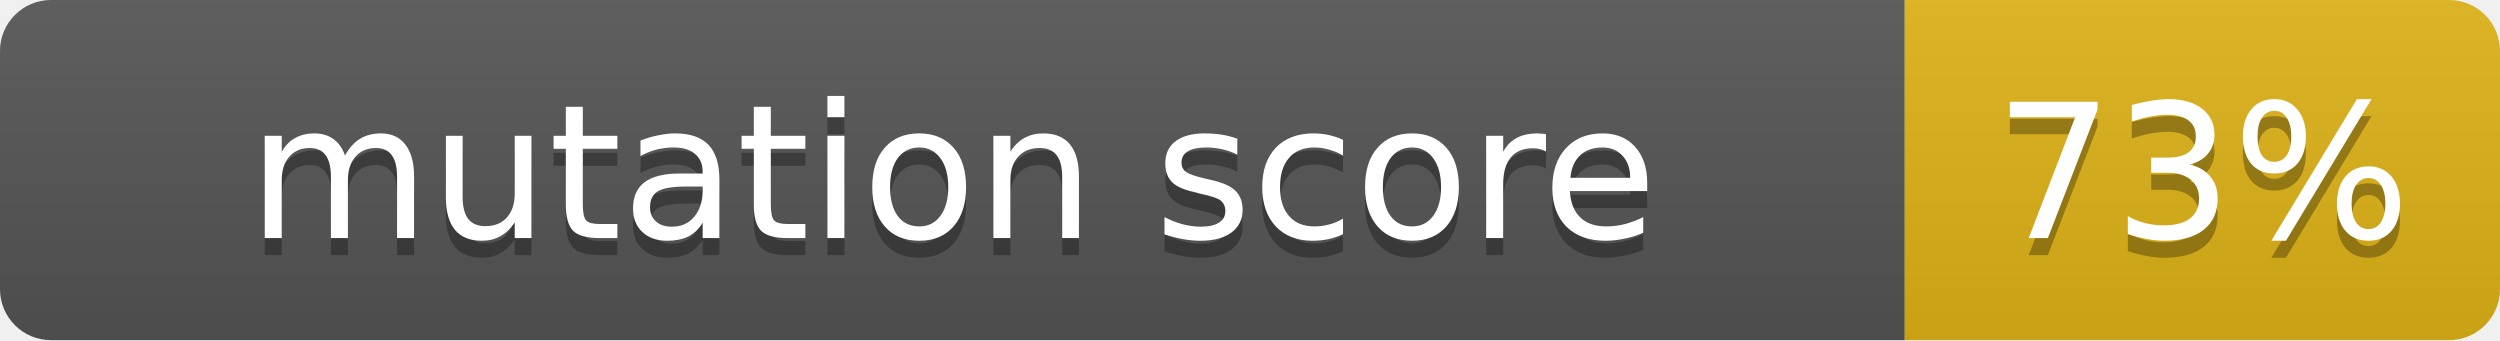
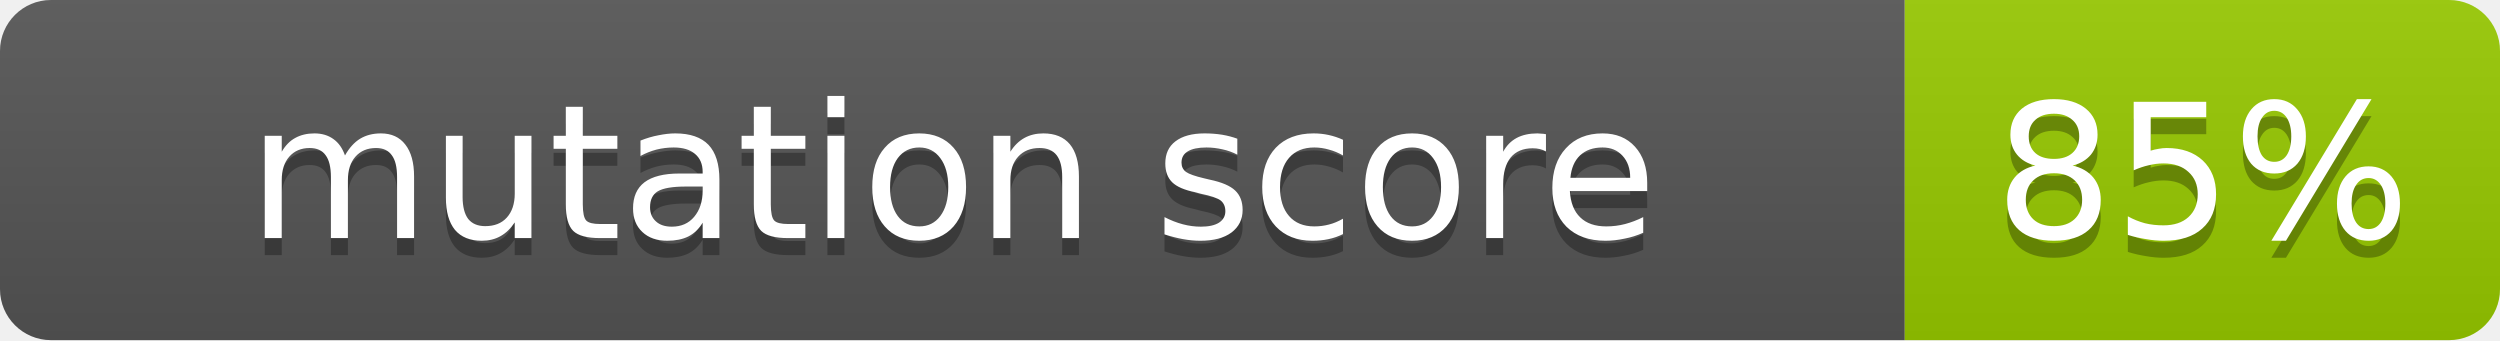
- <svg xmlns="http://www.w3.org/2000/svg" width="147" height="20" role="img" aria-label="mutation score: 73%">
+ <svg xmlns="http://www.w3.org/2000/svg" width="147" height="20" role="img" aria-label="mutation score: 85%">
  <linearGradient id="s" x2="0" y2="100%">
    <stop offset="0" stop-color="#bbb" stop-opacity=".1" />
    <stop offset="1" stop-opacity=".1" />
  </linearGradient>
  <clipPath id="r">
    <rect width="147" height="20" rx="3" fill="#fff" />
  </clipPath>
  <g clip-path="url(#r)">
    <rect width="112" height="20" fill="#555" />
-     <rect x="112" width="35" height="20" fill="#dfb317" />
+     <rect x="112" width="35" height="20" fill="#97ca00" />
    <rect width="147" height="20" fill="url(#s)" />
  </g>
  <g fill="#fff" text-anchor="middle" font-family="Verdana,Geneva,DejaVu Sans,sans-serif" font-size="11">
    <text x="56.0" y="15" fill="#010101" fill-opacity=".3">mutation score</text>
    <text x="56.0" y="14">mutation score</text>
-     <text x="129.5" y="15" fill="#010101" fill-opacity=".3">73%</text>
-     <text x="129.5" y="14">73%</text>
+     <text x="129.5" y="15" fill="#010101" fill-opacity=".3">85%</text>
+     <text x="129.5" y="14">85%</text>
  </g>
</svg>
